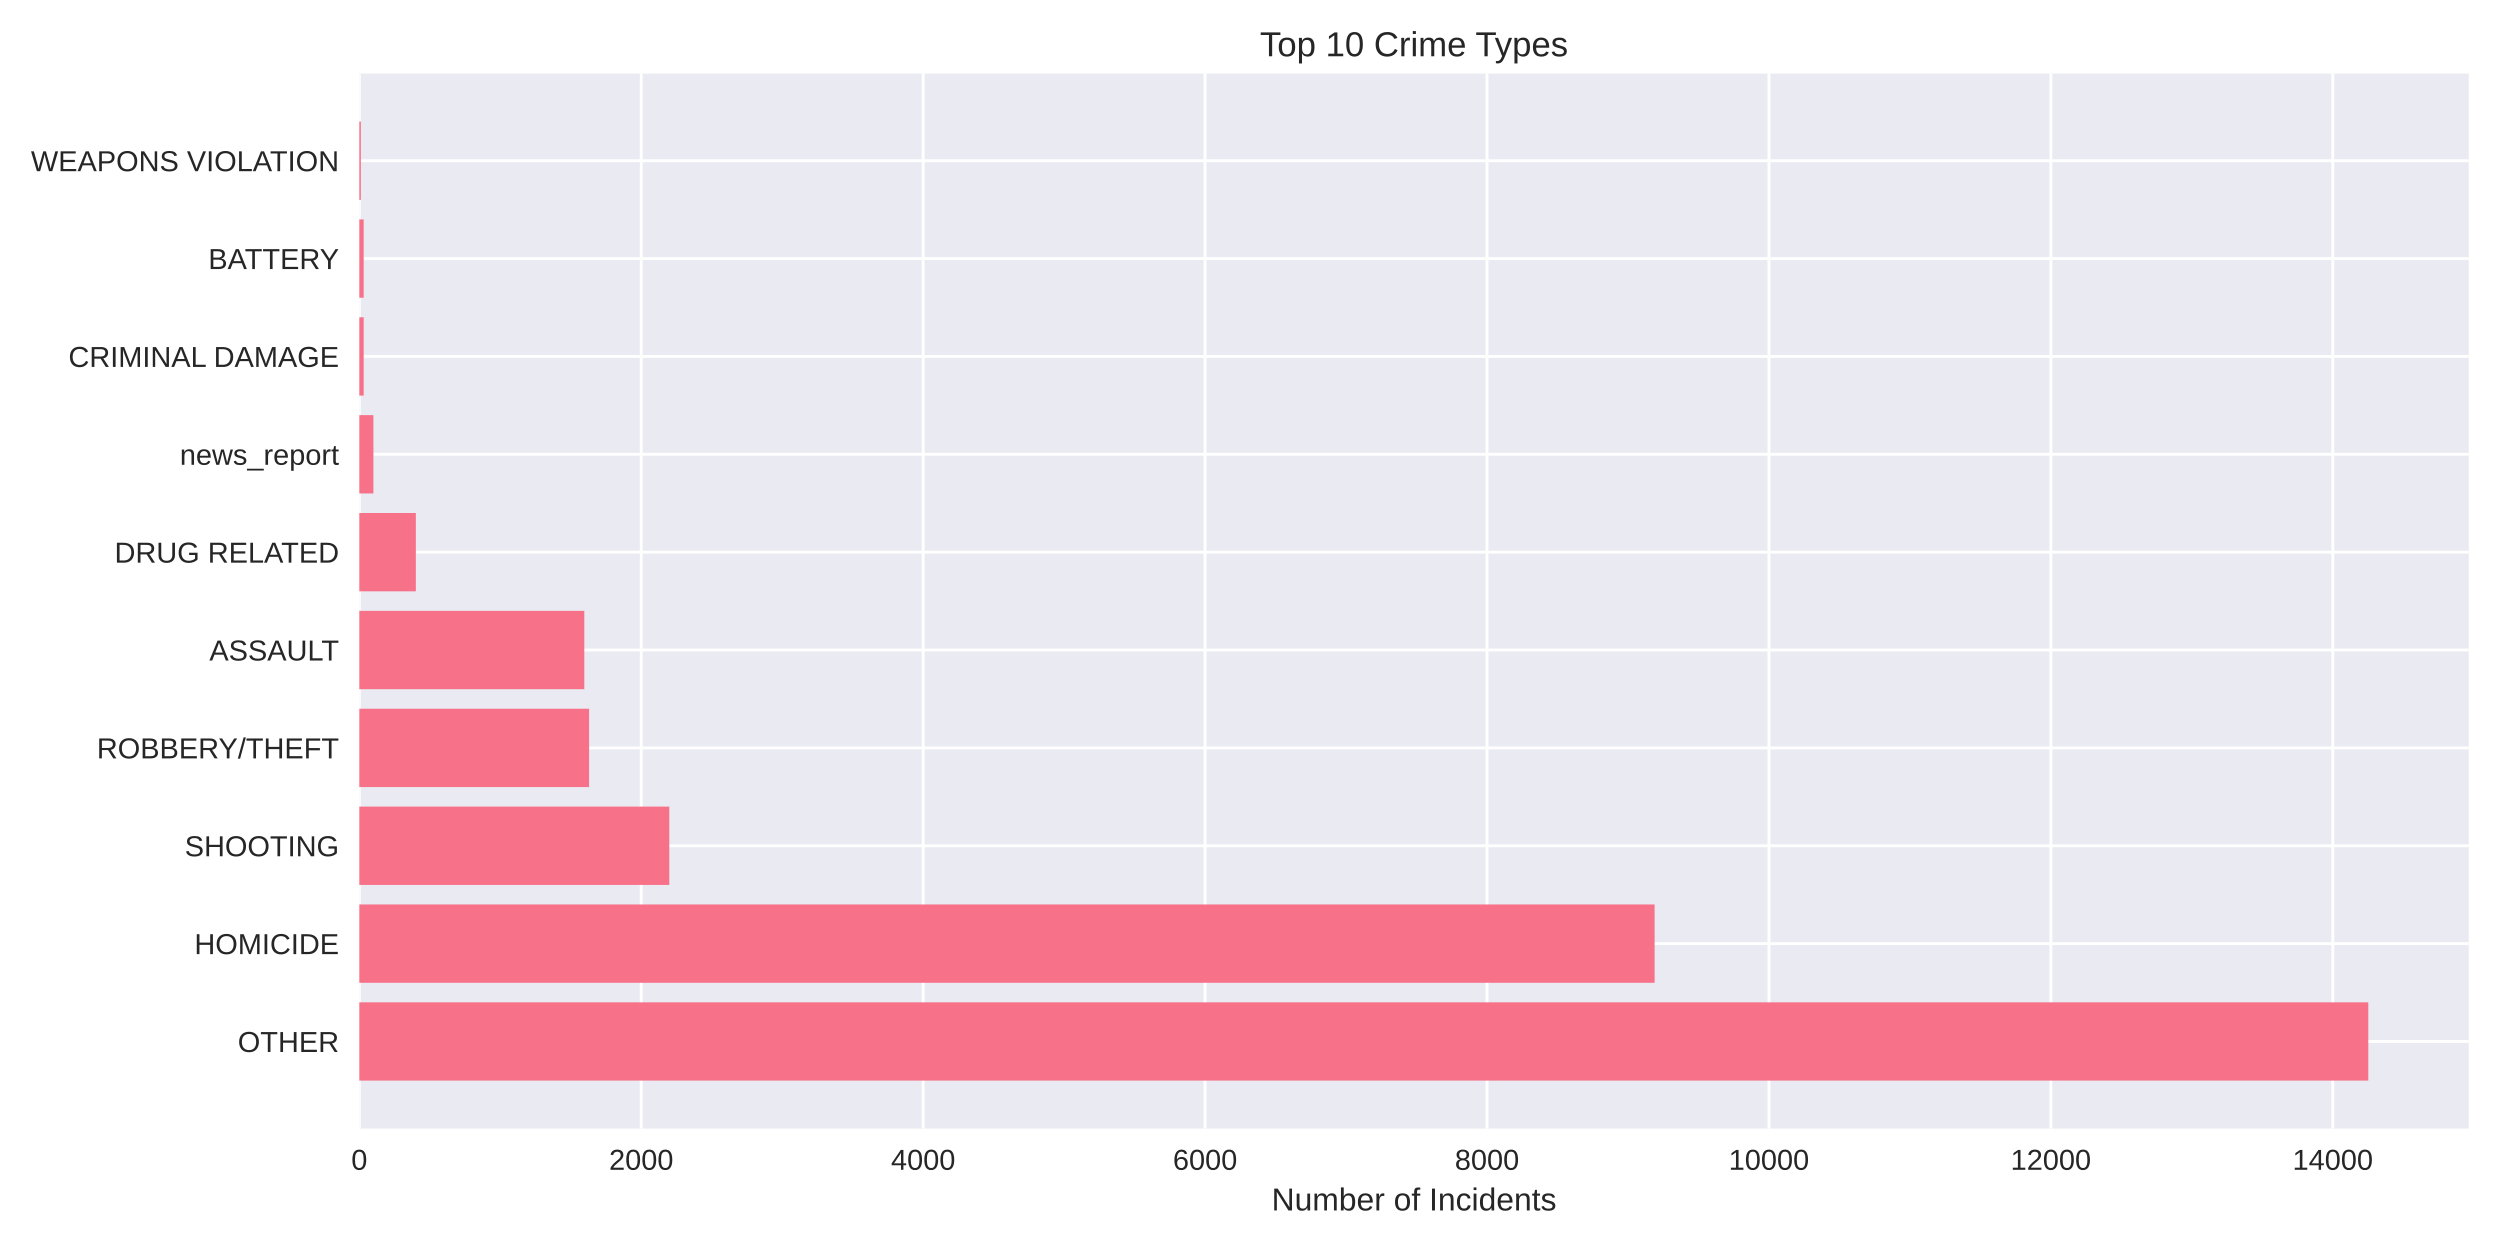
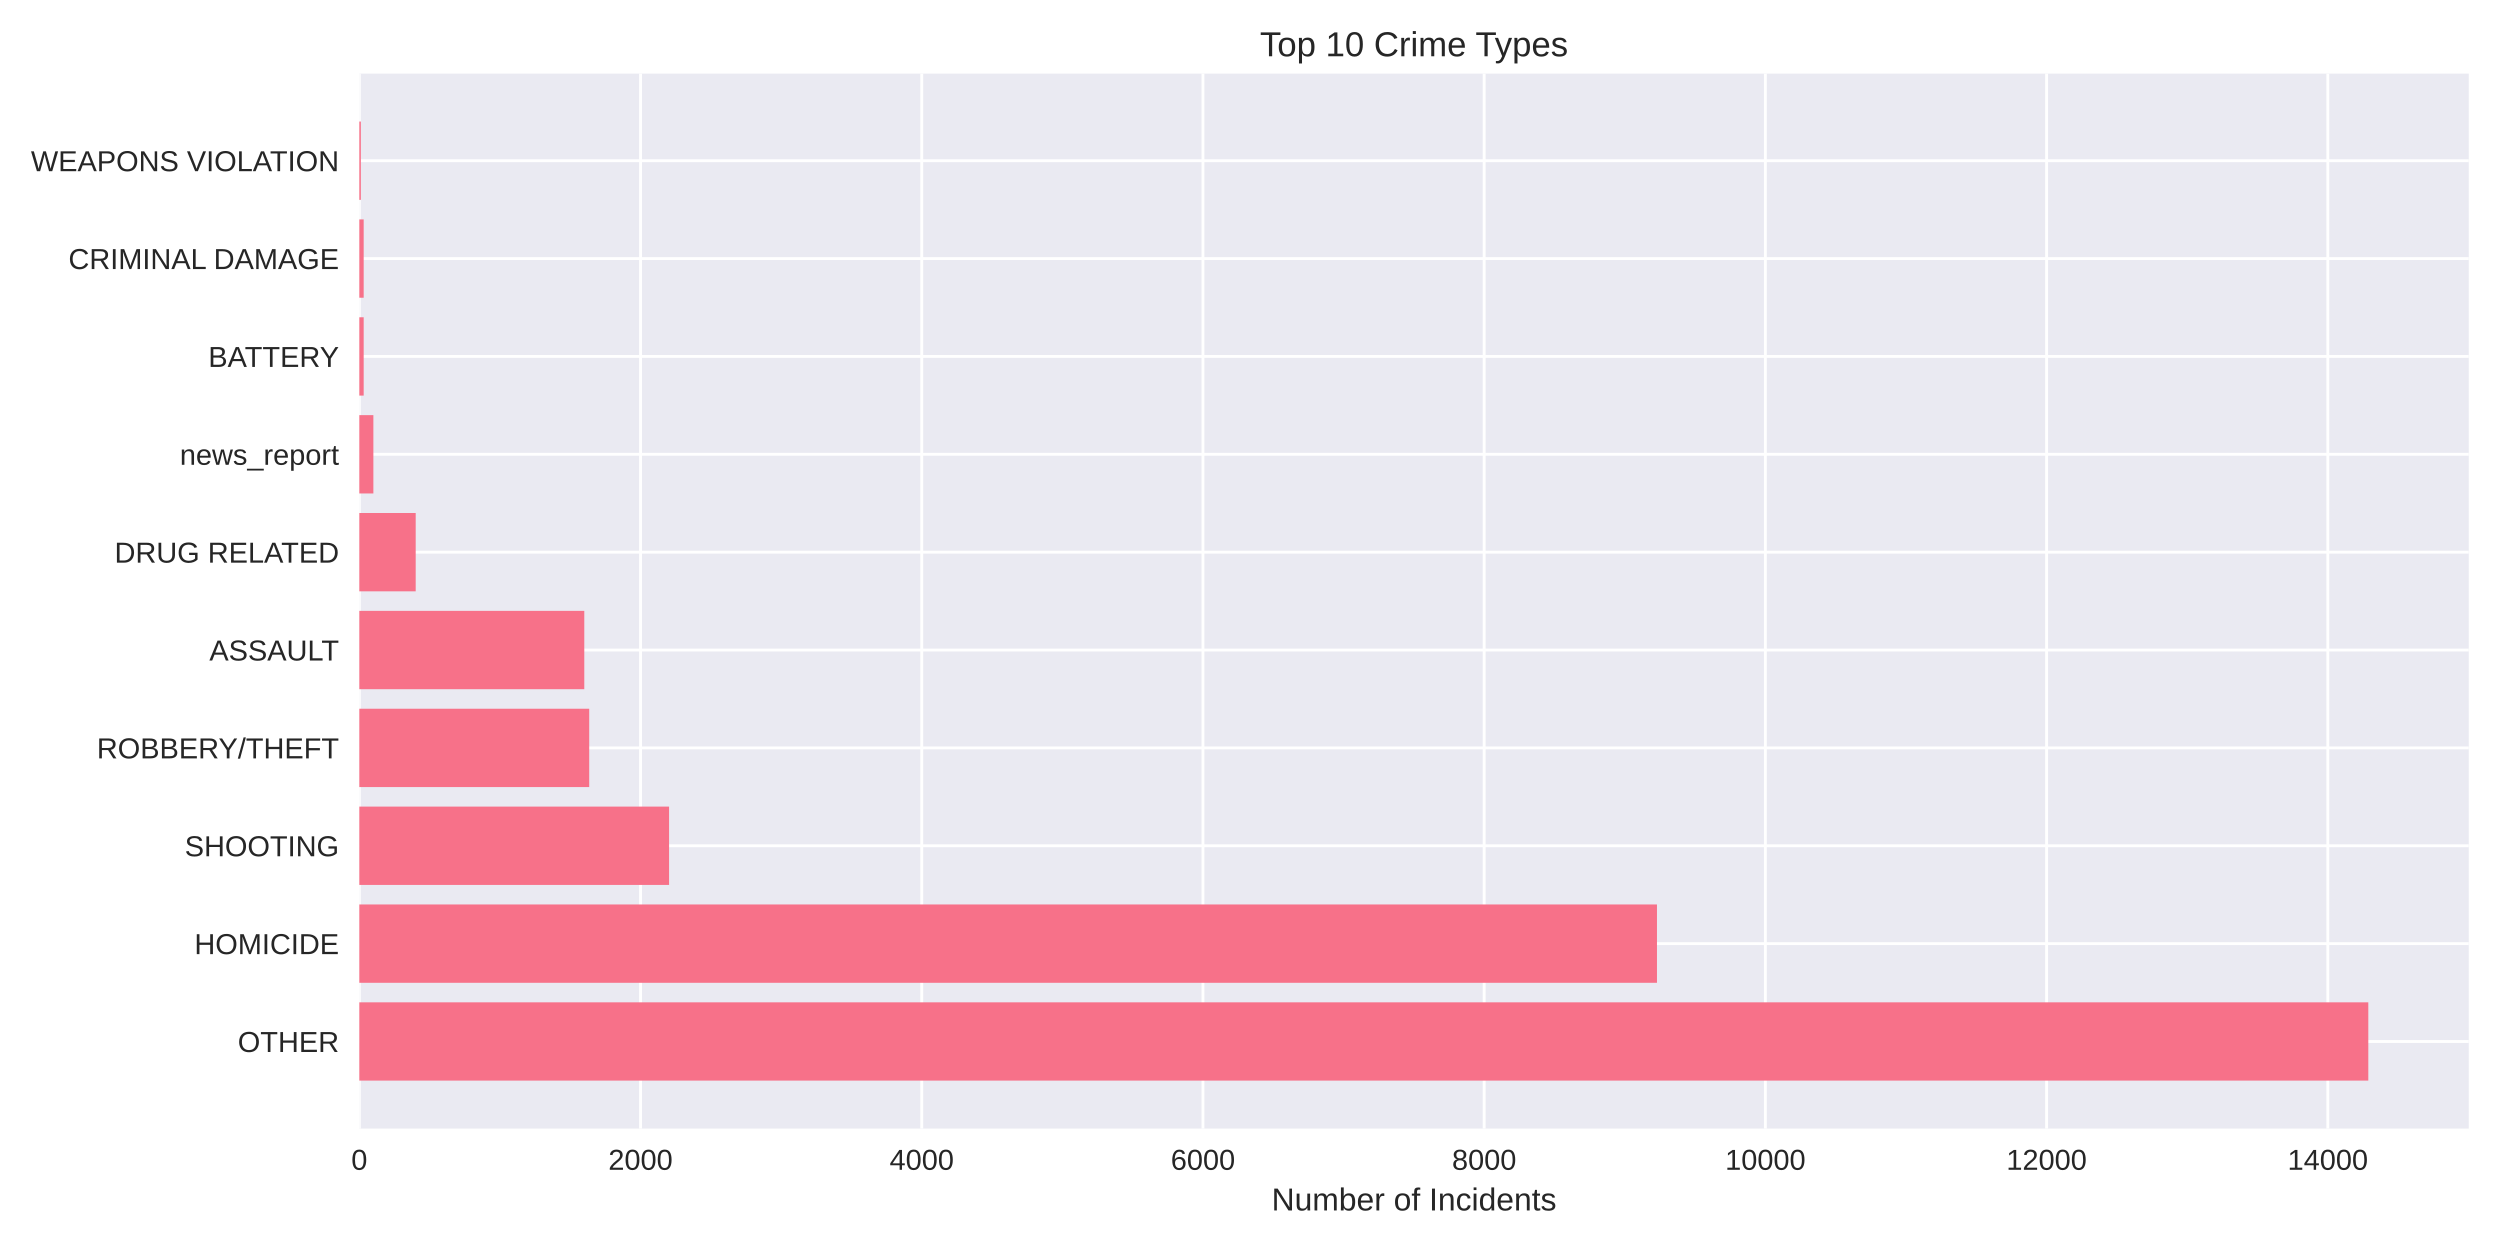
<svg xmlns="http://www.w3.org/2000/svg" width="864pt" height="432pt" viewBox="0 0 864 432" version="1.1">
  <defs>
    <style type="text/css">*{stroke-linejoin: round; stroke-linecap: butt}</style>
  </defs>
  <g id="figure_1">
    <g id="patch_1">
      <path d="M 0 432  L 864 432  L 864 0  L 0 0  z " style="fill: #ffffff" />
    </g>
    <g id="axes_1">
      <g id="patch_2">
        <path d="M 124.18 390.04  L 853.2 390.04  L 853.2 25.44  L 124.18 25.44  z " style="fill: #eaeaf2" />
      </g>
      <g id="matplotlib.axis_1">
        <g id="xtick_1">
          <g id="line2d_1">
-             <path d="M 124.18 390.04  L 124.18 25.44  " clip-path="url(#p0df56e28b0)" style="fill: none; stroke: #ffffff; stroke-linecap: round" />
+             <path d="M 124.18 390.04  L 124.18 25.44  " clip-path="url(#pfe3afdd7ce)" style="fill: none; stroke: #ffffff; stroke-linecap: round" />
          </g>
          <g id="line2d_2" />
          <g id="text_1">
            <text style="fill: #262626; font: 10px 'Arial', 'Liberation Sans', 'DejaVu Sans', 'Bitstream Vera Sans', sans-serif; text-anchor: middle" x="124.18" y="404.287" transform="rotate(-0 124.18 404.2869)">0</text>
          </g>
        </g>
        <g id="xtick_2">
          <g id="line2d_3">
-             <path d="M 221.613 390.04  L 221.613 25.44  " clip-path="url(#p0df56e28b0)" style="fill: none; stroke: #ffffff; stroke-linecap: round" />
+             <path d="M 221.367 390.04  L 221.367 25.44  " clip-path="url(#pfe3afdd7ce)" style="fill: none; stroke: #ffffff; stroke-linecap: round" />
          </g>
          <g id="line2d_4" />
          <g id="text_2">
-             <text style="fill: #262626; font: 10px 'Arial', 'Liberation Sans', 'DejaVu Sans', 'Bitstream Vera Sans', sans-serif; text-anchor: middle" x="221.613" y="404.287" transform="rotate(-0 221.6126 404.2869)">2000</text>
+             <text style="fill: #262626; font: 10px 'Arial', 'Liberation Sans', 'DejaVu Sans', 'Bitstream Vera Sans', sans-serif; text-anchor: middle" x="221.367" y="404.287" transform="rotate(-0 221.3671 404.2869)">2000</text>
          </g>
        </g>
        <g id="xtick_3">
          <g id="line2d_5">
-             <path d="M 319.045 390.04  L 319.045 25.44  " clip-path="url(#p0df56e28b0)" style="fill: none; stroke: #ffffff; stroke-linecap: round" />
+             <path d="M 318.554 390.04  L 318.554 25.44  " clip-path="url(#pfe3afdd7ce)" style="fill: none; stroke: #ffffff; stroke-linecap: round" />
          </g>
          <g id="line2d_6" />
          <g id="text_3">
-             <text style="fill: #262626; font: 10px 'Arial', 'Liberation Sans', 'DejaVu Sans', 'Bitstream Vera Sans', sans-serif; text-anchor: middle" x="319.045" y="404.287" transform="rotate(-0 319.0452 404.2869)">4000</text>
+             <text style="fill: #262626; font: 10px 'Arial', 'Liberation Sans', 'DejaVu Sans', 'Bitstream Vera Sans', sans-serif; text-anchor: middle" x="318.554" y="404.287" transform="rotate(-0 318.5542 404.2869)">4000</text>
          </g>
        </g>
        <g id="xtick_4">
          <g id="line2d_7">
-             <path d="M 416.478 390.04  L 416.478 25.44  " clip-path="url(#p0df56e28b0)" style="fill: none; stroke: #ffffff; stroke-linecap: round" />
+             <path d="M 415.741 390.04  L 415.741 25.44  " clip-path="url(#pfe3afdd7ce)" style="fill: none; stroke: #ffffff; stroke-linecap: round" />
          </g>
          <g id="line2d_8" />
          <g id="text_4">
-             <text style="fill: #262626; font: 10px 'Arial', 'Liberation Sans', 'DejaVu Sans', 'Bitstream Vera Sans', sans-serif; text-anchor: middle" x="416.478" y="404.287" transform="rotate(-0 416.4778 404.2869)">6000</text>
+             <text style="fill: #262626; font: 10px 'Arial', 'Liberation Sans', 'DejaVu Sans', 'Bitstream Vera Sans', sans-serif; text-anchor: middle" x="415.741" y="404.287" transform="rotate(-0 415.7414 404.2869)">6000</text>
          </g>
        </g>
        <g id="xtick_5">
          <g id="line2d_9">
-             <path d="M 513.91 390.04  L 513.91 25.44  " clip-path="url(#p0df56e28b0)" style="fill: none; stroke: #ffffff; stroke-linecap: round" />
+             <path d="M 512.928 390.04  L 512.928 25.44  " clip-path="url(#pfe3afdd7ce)" style="fill: none; stroke: #ffffff; stroke-linecap: round" />
          </g>
          <g id="line2d_10" />
          <g id="text_5">
-             <text style="fill: #262626; font: 10px 'Arial', 'Liberation Sans', 'DejaVu Sans', 'Bitstream Vera Sans', sans-serif; text-anchor: middle" x="513.91" y="404.287" transform="rotate(-0 513.9104 404.2869)">8000</text>
+             <text style="fill: #262626; font: 10px 'Arial', 'Liberation Sans', 'DejaVu Sans', 'Bitstream Vera Sans', sans-serif; text-anchor: middle" x="512.928" y="404.287" transform="rotate(-0 512.9285 404.2869)">8000</text>
          </g>
        </g>
        <g id="xtick_6">
          <g id="line2d_11">
-             <path d="M 611.343 390.04  L 611.343 25.44  " clip-path="url(#p0df56e28b0)" style="fill: none; stroke: #ffffff; stroke-linecap: round" />
+             <path d="M 610.116 390.04  L 610.116 25.44  " clip-path="url(#pfe3afdd7ce)" style="fill: none; stroke: #ffffff; stroke-linecap: round" />
          </g>
          <g id="line2d_12" />
          <g id="text_6">
-             <text style="fill: #262626; font: 10px 'Arial', 'Liberation Sans', 'DejaVu Sans', 'Bitstream Vera Sans', sans-serif; text-anchor: middle" x="611.343" y="404.287" transform="rotate(-0 611.343 404.2869)">10000</text>
+             <text style="fill: #262626; font: 10px 'Arial', 'Liberation Sans', 'DejaVu Sans', 'Bitstream Vera Sans', sans-serif; text-anchor: middle" x="610.116" y="404.287" transform="rotate(-0 610.1156 404.2869)">10000</text>
          </g>
        </g>
        <g id="xtick_7">
          <g id="line2d_13">
-             <path d="M 708.776 390.04  L 708.776 25.44  " clip-path="url(#p0df56e28b0)" style="fill: none; stroke: #ffffff; stroke-linecap: round" />
+             <path d="M 707.303 390.04  L 707.303 25.44  " clip-path="url(#pfe3afdd7ce)" style="fill: none; stroke: #ffffff; stroke-linecap: round" />
          </g>
          <g id="line2d_14" />
          <g id="text_7">
-             <text style="fill: #262626; font: 10px 'Arial', 'Liberation Sans', 'DejaVu Sans', 'Bitstream Vera Sans', sans-serif; text-anchor: middle" x="708.776" y="404.287" transform="rotate(-0 708.7756 404.2869)">12000</text>
+             <text style="fill: #262626; font: 10px 'Arial', 'Liberation Sans', 'DejaVu Sans', 'Bitstream Vera Sans', sans-serif; text-anchor: middle" x="707.303" y="404.287" transform="rotate(-0 707.3027 404.2869)">12000</text>
          </g>
        </g>
        <g id="xtick_8">
          <g id="line2d_15">
-             <path d="M 806.208 390.04  L 806.208 25.44  " clip-path="url(#p0df56e28b0)" style="fill: none; stroke: #ffffff; stroke-linecap: round" />
+             <path d="M 804.49 390.04  L 804.49 25.44  " clip-path="url(#pfe3afdd7ce)" style="fill: none; stroke: #ffffff; stroke-linecap: round" />
          </g>
          <g id="line2d_16" />
          <g id="text_8">
-             <text style="fill: #262626; font: 10px 'Arial', 'Liberation Sans', 'DejaVu Sans', 'Bitstream Vera Sans', sans-serif; text-anchor: middle" x="806.208" y="404.287" transform="rotate(-0 806.2083 404.2869)">14000</text>
+             <text style="fill: #262626; font: 10px 'Arial', 'Liberation Sans', 'DejaVu Sans', 'Bitstream Vera Sans', sans-serif; text-anchor: middle" x="804.49" y="404.287" transform="rotate(-0 804.4898 404.2869)">14000</text>
          </g>
        </g>
        <g id="text_9">
          <text style="fill: #262626; font: 11px 'Arial', 'Liberation Sans', 'DejaVu Sans', 'Bitstream Vera Sans', sans-serif; text-anchor: middle" x="488.69" y="418.333" transform="rotate(-0 488.69 418.3334)">Number of Incidents</text>
        </g>
      </g>
      <g id="matplotlib.axis_2">
        <g id="ytick_1">
          <g id="line2d_17">
-             <path d="M 124.18 359.939  L 853.2 359.939  " clip-path="url(#p0df56e28b0)" style="fill: none; stroke: #ffffff; stroke-linecap: round" />
+             <path d="M 124.18 359.939  L 853.2 359.939  " clip-path="url(#pfe3afdd7ce)" style="fill: none; stroke: #ffffff; stroke-linecap: round" />
          </g>
          <g id="line2d_18" />
          <g id="text_10">
            <text style="fill: #262626; font: 10px 'Arial', 'Liberation Sans', 'DejaVu Sans', 'Bitstream Vera Sans', sans-serif; text-anchor: end" x="117.18" y="363.562" transform="rotate(-0 117.18 363.562)">OTHER</text>
          </g>
        </g>
        <g id="ytick_2">
          <g id="line2d_19">
-             <path d="M 124.18 326.117  L 853.2 326.117  " clip-path="url(#p0df56e28b0)" style="fill: none; stroke: #ffffff; stroke-linecap: round" />
+             <path d="M 124.18 326.117  L 853.2 326.117  " clip-path="url(#pfe3afdd7ce)" style="fill: none; stroke: #ffffff; stroke-linecap: round" />
          </g>
          <g id="line2d_20" />
          <g id="text_11">
            <text style="fill: #262626; font: 10px 'Arial', 'Liberation Sans', 'DejaVu Sans', 'Bitstream Vera Sans', sans-serif; text-anchor: end" x="117.18" y="329.74" transform="rotate(-0 117.18 329.7401)">HOMICIDE</text>
          </g>
        </g>
        <g id="ytick_3">
          <g id="line2d_21">
-             <path d="M 124.18 292.295  L 853.2 292.295  " clip-path="url(#p0df56e28b0)" style="fill: none; stroke: #ffffff; stroke-linecap: round" />
+             <path d="M 124.18 292.295  L 853.2 292.295  " clip-path="url(#pfe3afdd7ce)" style="fill: none; stroke: #ffffff; stroke-linecap: round" />
          </g>
          <g id="line2d_22" />
          <g id="text_12">
            <text style="fill: #262626; font: 10px 'Arial', 'Liberation Sans', 'DejaVu Sans', 'Bitstream Vera Sans', sans-serif; text-anchor: end" x="117.18" y="295.918" transform="rotate(-0 117.18 295.9182)">SHOOTING</text>
          </g>
        </g>
        <g id="ytick_4">
          <g id="line2d_23">
-             <path d="M 124.18 258.473  L 853.2 258.473  " clip-path="url(#p0df56e28b0)" style="fill: none; stroke: #ffffff; stroke-linecap: round" />
+             <path d="M 124.18 258.473  L 853.2 258.473  " clip-path="url(#pfe3afdd7ce)" style="fill: none; stroke: #ffffff; stroke-linecap: round" />
          </g>
          <g id="line2d_24" />
          <g id="text_13">
            <text style="fill: #262626; font: 10px 'Arial', 'Liberation Sans', 'DejaVu Sans', 'Bitstream Vera Sans', sans-serif; text-anchor: end" x="117.18" y="262.096" transform="rotate(-0 117.18 262.0963)">ROBBERY/THEFT</text>
          </g>
        </g>
        <g id="ytick_5">
          <g id="line2d_25">
-             <path d="M 124.18 224.651  L 853.2 224.651  " clip-path="url(#p0df56e28b0)" style="fill: none; stroke: #ffffff; stroke-linecap: round" />
+             <path d="M 124.18 224.651  L 853.2 224.651  " clip-path="url(#pfe3afdd7ce)" style="fill: none; stroke: #ffffff; stroke-linecap: round" />
          </g>
          <g id="line2d_26" />
          <g id="text_14">
            <text style="fill: #262626; font: 10px 'Arial', 'Liberation Sans', 'DejaVu Sans', 'Bitstream Vera Sans', sans-serif; text-anchor: end" x="117.18" y="228.274" transform="rotate(-0 117.18 228.2744)">ASSAULT</text>
          </g>
        </g>
        <g id="ytick_6">
          <g id="line2d_27">
-             <path d="M 124.18 190.829  L 853.2 190.829  " clip-path="url(#p0df56e28b0)" style="fill: none; stroke: #ffffff; stroke-linecap: round" />
+             <path d="M 124.18 190.829  L 853.2 190.829  " clip-path="url(#pfe3afdd7ce)" style="fill: none; stroke: #ffffff; stroke-linecap: round" />
          </g>
          <g id="line2d_28" />
          <g id="text_15">
            <text style="fill: #262626; font: 10px 'Arial', 'Liberation Sans', 'DejaVu Sans', 'Bitstream Vera Sans', sans-serif; text-anchor: end" x="117.18" y="194.452" transform="rotate(-0 117.18 194.4525)">DRUG RELATED</text>
          </g>
        </g>
        <g id="ytick_7">
          <g id="line2d_29">
-             <path d="M 124.18 157.007  L 853.2 157.007  " clip-path="url(#p0df56e28b0)" style="fill: none; stroke: #ffffff; stroke-linecap: round" />
+             <path d="M 124.18 157.007  L 853.2 157.007  " clip-path="url(#pfe3afdd7ce)" style="fill: none; stroke: #ffffff; stroke-linecap: round" />
          </g>
          <g id="line2d_30" />
          <g id="text_16">
            <text style="fill: #262626; font: 10px 'Arial', 'Liberation Sans', 'DejaVu Sans', 'Bitstream Vera Sans', sans-serif; text-anchor: end" x="117.18" y="160.631" transform="rotate(-0 117.18 160.6306)">news_report</text>
          </g>
        </g>
        <g id="ytick_8">
          <g id="line2d_31">
-             <path d="M 124.18 123.185  L 853.2 123.185  " clip-path="url(#p0df56e28b0)" style="fill: none; stroke: #ffffff; stroke-linecap: round" />
+             <path d="M 124.18 123.185  L 853.2 123.185  " clip-path="url(#pfe3afdd7ce)" style="fill: none; stroke: #ffffff; stroke-linecap: round" />
          </g>
          <g id="line2d_32" />
          <g id="text_17">
-             <text style="fill: #262626; font: 10px 'Arial', 'Liberation Sans', 'DejaVu Sans', 'Bitstream Vera Sans', sans-serif; text-anchor: end" x="117.18" y="126.809" transform="rotate(-0 117.18 126.8087)">CRIMINAL DAMAGE</text>
+             <text style="fill: #262626; font: 10px 'Arial', 'Liberation Sans', 'DejaVu Sans', 'Bitstream Vera Sans', sans-serif; text-anchor: end" x="117.18" y="126.809" transform="rotate(-0 117.18 126.8087)">BATTERY</text>
          </g>
        </g>
        <g id="ytick_9">
          <g id="line2d_33">
-             <path d="M 124.18 89.363  L 853.2 89.363  " clip-path="url(#p0df56e28b0)" style="fill: none; stroke: #ffffff; stroke-linecap: round" />
+             <path d="M 124.18 89.363  L 853.2 89.363  " clip-path="url(#pfe3afdd7ce)" style="fill: none; stroke: #ffffff; stroke-linecap: round" />
          </g>
          <g id="line2d_34" />
          <g id="text_18">
-             <text style="fill: #262626; font: 10px 'Arial', 'Liberation Sans', 'DejaVu Sans', 'Bitstream Vera Sans', sans-serif; text-anchor: end" x="117.18" y="92.987" transform="rotate(-0 117.18 92.98681)">BATTERY</text>
+             <text style="fill: #262626; font: 10px 'Arial', 'Liberation Sans', 'DejaVu Sans', 'Bitstream Vera Sans', sans-serif; text-anchor: end" x="117.18" y="92.987" transform="rotate(-0 117.18 92.98681)">CRIMINAL DAMAGE</text>
          </g>
        </g>
        <g id="ytick_10">
          <g id="line2d_35">
-             <path d="M 124.18 55.541  L 853.2 55.541  " clip-path="url(#p0df56e28b0)" style="fill: none; stroke: #ffffff; stroke-linecap: round" />
+             <path d="M 124.18 55.541  L 853.2 55.541  " clip-path="url(#pfe3afdd7ce)" style="fill: none; stroke: #ffffff; stroke-linecap: round" />
          </g>
          <g id="line2d_36" />
          <g id="text_19">
            <text style="fill: #262626; font: 10px 'Arial', 'Liberation Sans', 'DejaVu Sans', 'Bitstream Vera Sans', sans-serif; text-anchor: end" x="117.18" y="59.165" transform="rotate(-0 117.18 59.16492)">WEAPONS VIOLATION</text>
          </g>
        </g>
      </g>
      <g id="patch_3">
-         <path d="M 124.18 373.467  L 818.485 373.467  L 818.485 346.41  L 124.18 346.41  z " clip-path="url(#p0df56e28b0)" style="fill: #f77189" />
+         <path d="M 124.18 373.467  L 818.485 373.467  L 818.485 346.41  L 124.18 346.41  z " clip-path="url(#pfe3afdd7ce)" style="fill: #f77189" />
      </g>
      <g id="patch_4">
-         <path d="M 124.18 339.645  L 571.834 339.645  L 571.834 312.588  L 124.18 312.588  z " clip-path="url(#p0df56e28b0)" style="fill: #f77189" />
+         <path d="M 124.18 339.645  L 572.65 339.645  L 572.65 312.588  L 124.18 312.588  z " clip-path="url(#pfe3afdd7ce)" style="fill: #f77189" />
      </g>
      <g id="patch_5">
-         <path d="M 124.18 305.823  L 231.307 305.823  L 231.307 278.766  L 124.18 278.766  z " clip-path="url(#p0df56e28b0)" style="fill: #f77189" />
+         <path d="M 124.18 305.823  L 231.232 305.823  L 231.232 278.766  L 124.18 278.766  z " clip-path="url(#pfe3afdd7ce)" style="fill: #f77189" />
      </g>
      <g id="patch_6">
-         <path d="M 124.18 272.002  L 203.588 272.002  L 203.588 244.944  L 124.18 244.944  z " clip-path="url(#p0df56e28b0)" style="fill: #f77189" />
+         <path d="M 124.18 272.002  L 203.63 272.002  L 203.63 244.944  L 124.18 244.944  z " clip-path="url(#pfe3afdd7ce)" style="fill: #f77189" />
      </g>
      <g id="patch_7">
-         <path d="M 124.18 238.18  L 201.931 238.18  L 201.931 211.122  L 124.18 211.122  z " clip-path="url(#p0df56e28b0)" style="fill: #f77189" />
+         <path d="M 124.18 238.18  L 201.93 238.18  L 201.93 211.122  L 124.18 211.122  z " clip-path="url(#pfe3afdd7ce)" style="fill: #f77189" />
      </g>
      <g id="patch_8">
-         <path d="M 124.18 204.358  L 143.715 204.358  L 143.715 177.3  L 124.18 177.3  z " clip-path="url(#p0df56e28b0)" style="fill: #f77189" />
+         <path d="M 124.18 204.358  L 143.666 204.358  L 143.666 177.3  L 124.18 177.3  z " clip-path="url(#pfe3afdd7ce)" style="fill: #f77189" />
      </g>
      <g id="patch_9">
-         <path d="M 124.18 170.536  L 129.052 170.536  L 129.052 143.478  L 124.18 143.478  z " clip-path="url(#p0df56e28b0)" style="fill: #f77189" />
+         <path d="M 124.18 170.536  L 129.039 170.536  L 129.039 143.478  L 124.18 143.478  z " clip-path="url(#pfe3afdd7ce)" style="fill: #f77189" />
      </g>
      <g id="patch_10">
-         <path d="M 124.18 136.714  L 125.69 136.714  L 125.69 109.657  L 124.18 109.657  z " clip-path="url(#p0df56e28b0)" style="fill: #f77189" />
+         <path d="M 124.18 136.714  L 125.686 136.714  L 125.686 109.657  L 124.18 109.657  z " clip-path="url(#pfe3afdd7ce)" style="fill: #f77189" />
      </g>
      <g id="patch_11">
-         <path d="M 124.18 102.892  L 125.69 102.892  L 125.69 75.835  L 124.18 75.835  z " clip-path="url(#p0df56e28b0)" style="fill: #f77189" />
+         <path d="M 124.18 102.892  L 125.686 102.892  L 125.686 75.835  L 124.18 75.835  z " clip-path="url(#pfe3afdd7ce)" style="fill: #f77189" />
      </g>
      <g id="patch_12">
-         <path d="M 124.18 69.07  L 124.716 69.07  L 124.716 42.013  L 124.18 42.013  z " clip-path="url(#p0df56e28b0)" style="fill: #f77189" />
+         <path d="M 124.18 69.07  L 124.715 69.07  L 124.715 42.013  L 124.18 42.013  z " clip-path="url(#pfe3afdd7ce)" style="fill: #f77189" />
      </g>
      <g id="patch_13">
        <path d="M 124.18 390.04  L 124.18 25.44  " style="fill: none" />
      </g>
      <g id="patch_14">
        <path d="M 853.2 390.04  L 853.2 25.44  " style="fill: none" />
      </g>
      <g id="patch_15">
        <path d="M 124.18 390.04  L 853.2 390.04  " style="fill: none" />
      </g>
      <g id="patch_16">
        <path d="M 124.18 25.44  L 853.2 25.44  " style="fill: none" />
      </g>
      <g id="text_20">
        <text style="fill: #262626; font: 12px 'Arial', 'Liberation Sans', 'DejaVu Sans', 'Bitstream Vera Sans', sans-serif; text-anchor: middle" x="488.69" y="19.44" transform="rotate(-0 488.69 19.44)">Top 10 Crime Types</text>
      </g>
    </g>
  </g>
  <defs>
-     <clipPath id="p0df56e28b0">
+     <clipPath id="pfe3afdd7ce">
      <rect x="124.18" y="25.44" width="729.02" height="364.6" />
    </clipPath>
  </defs>
</svg>
